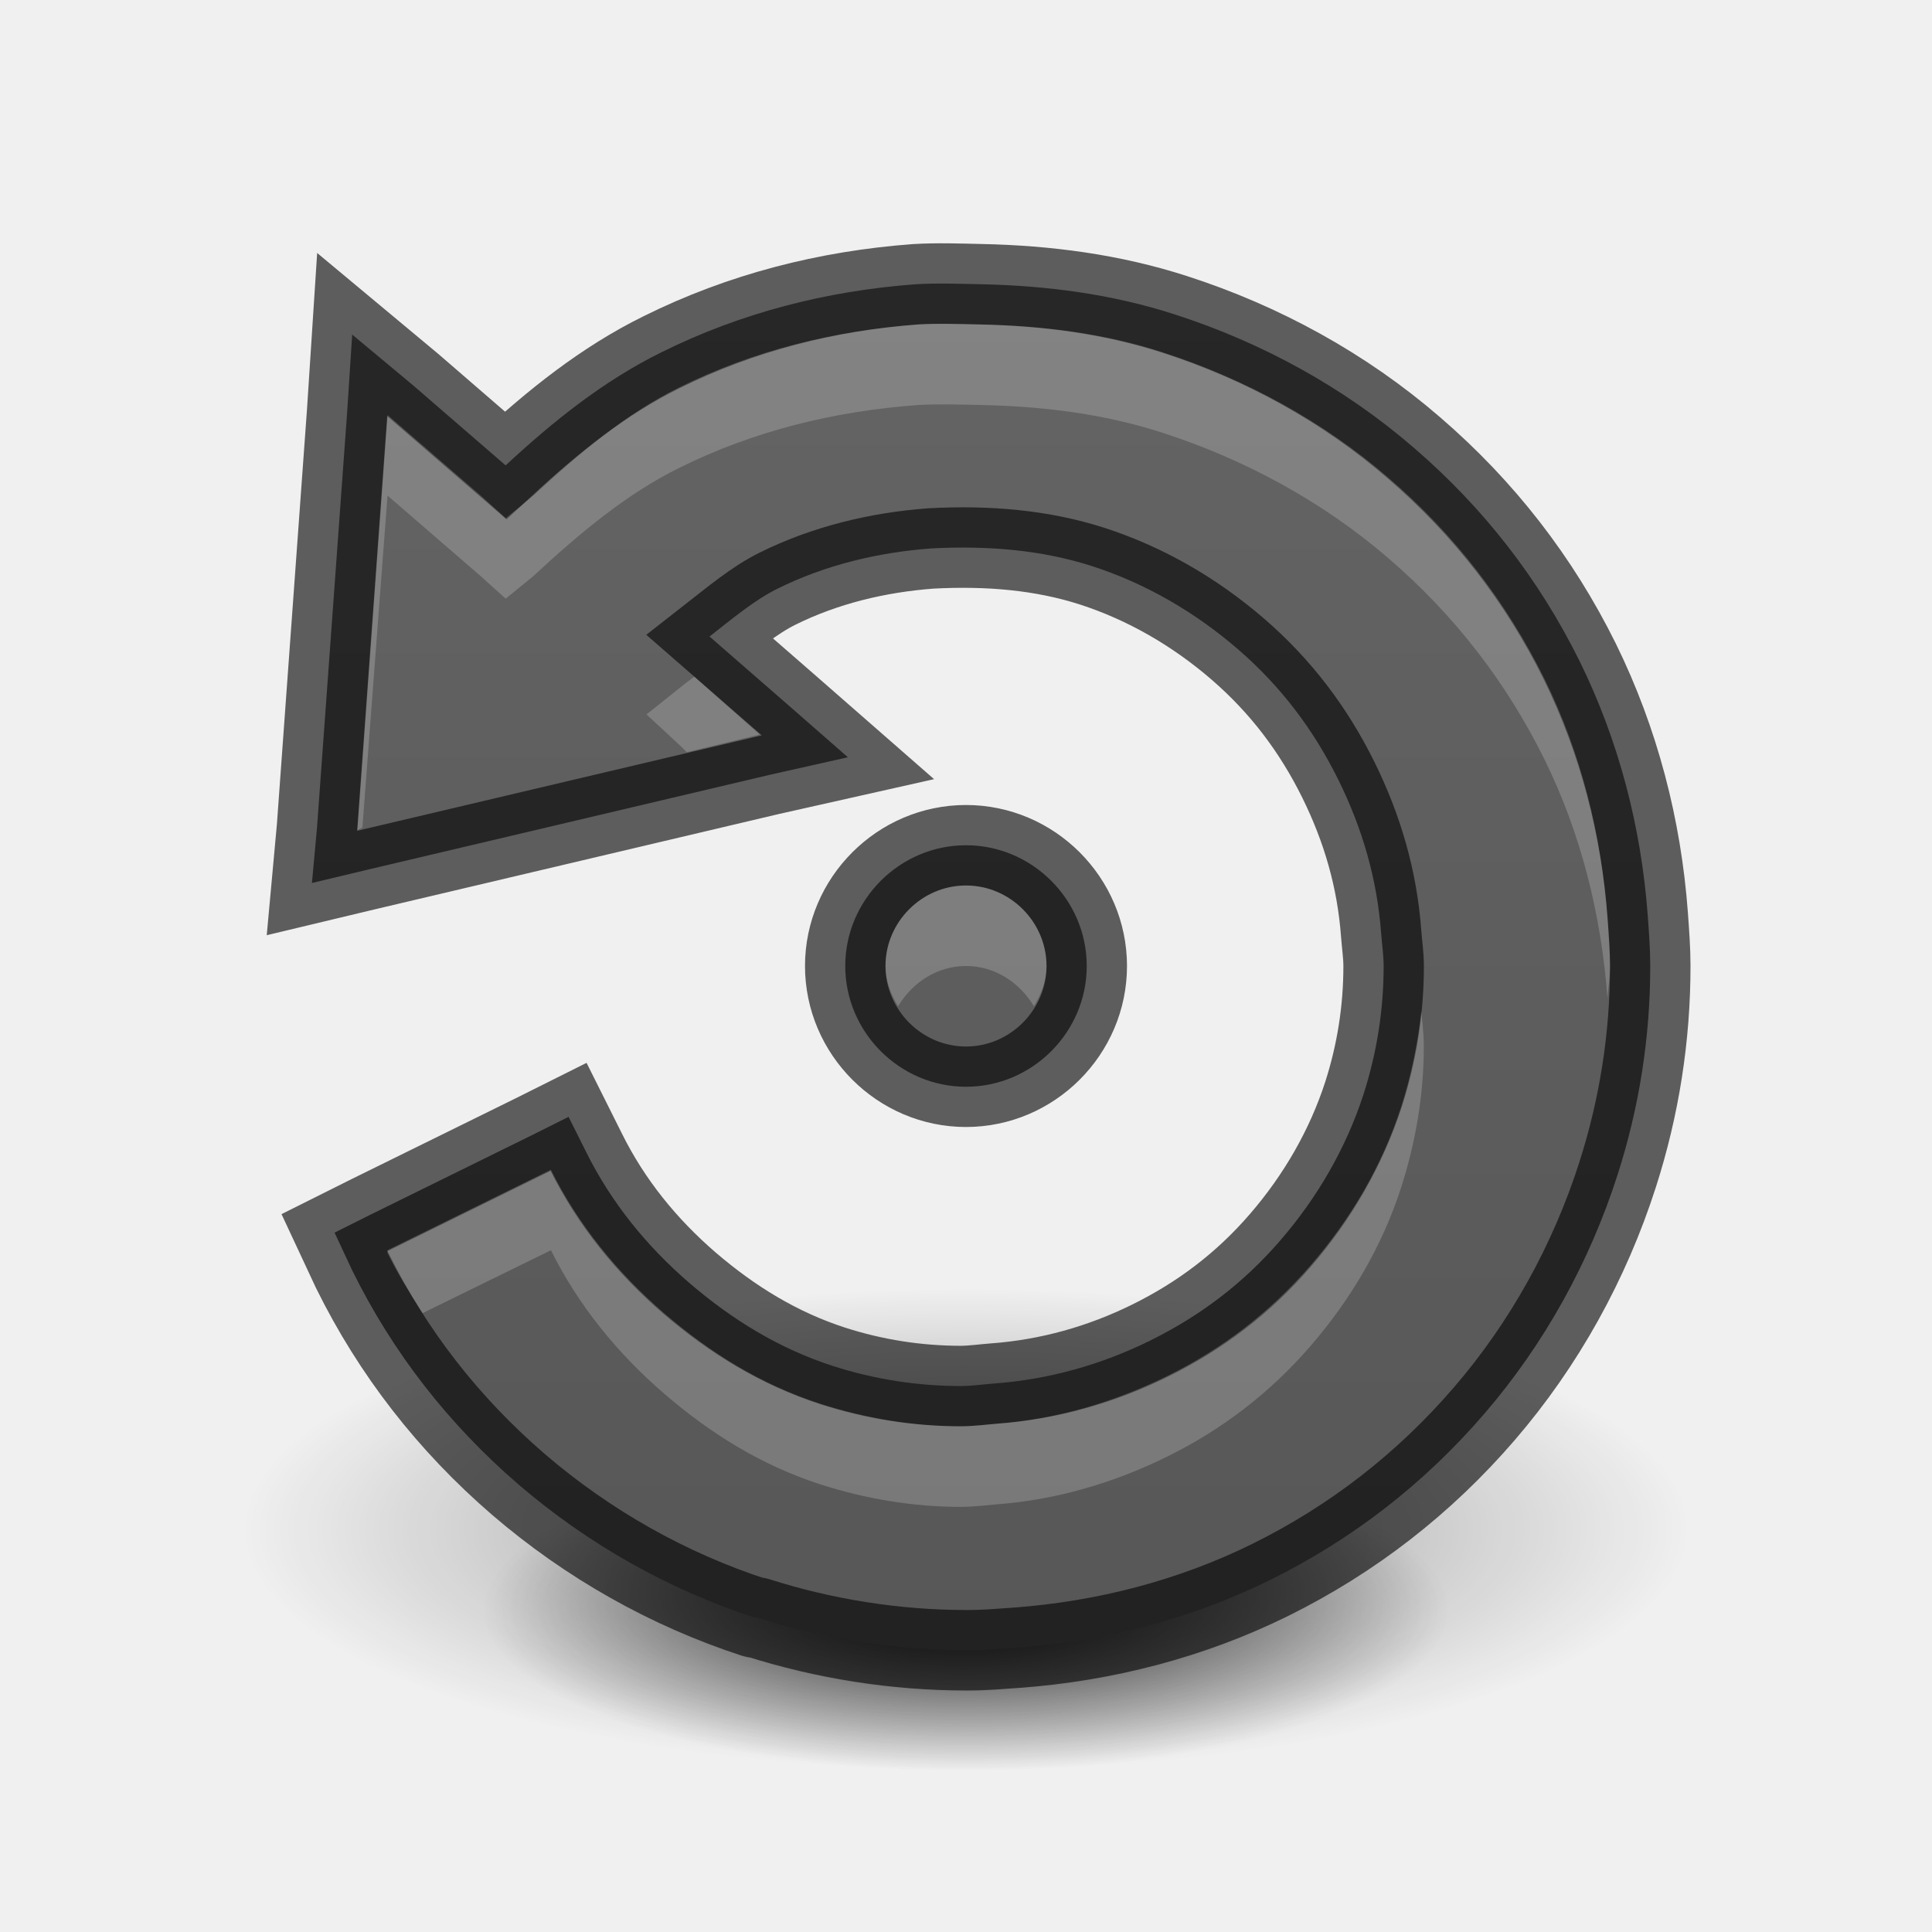
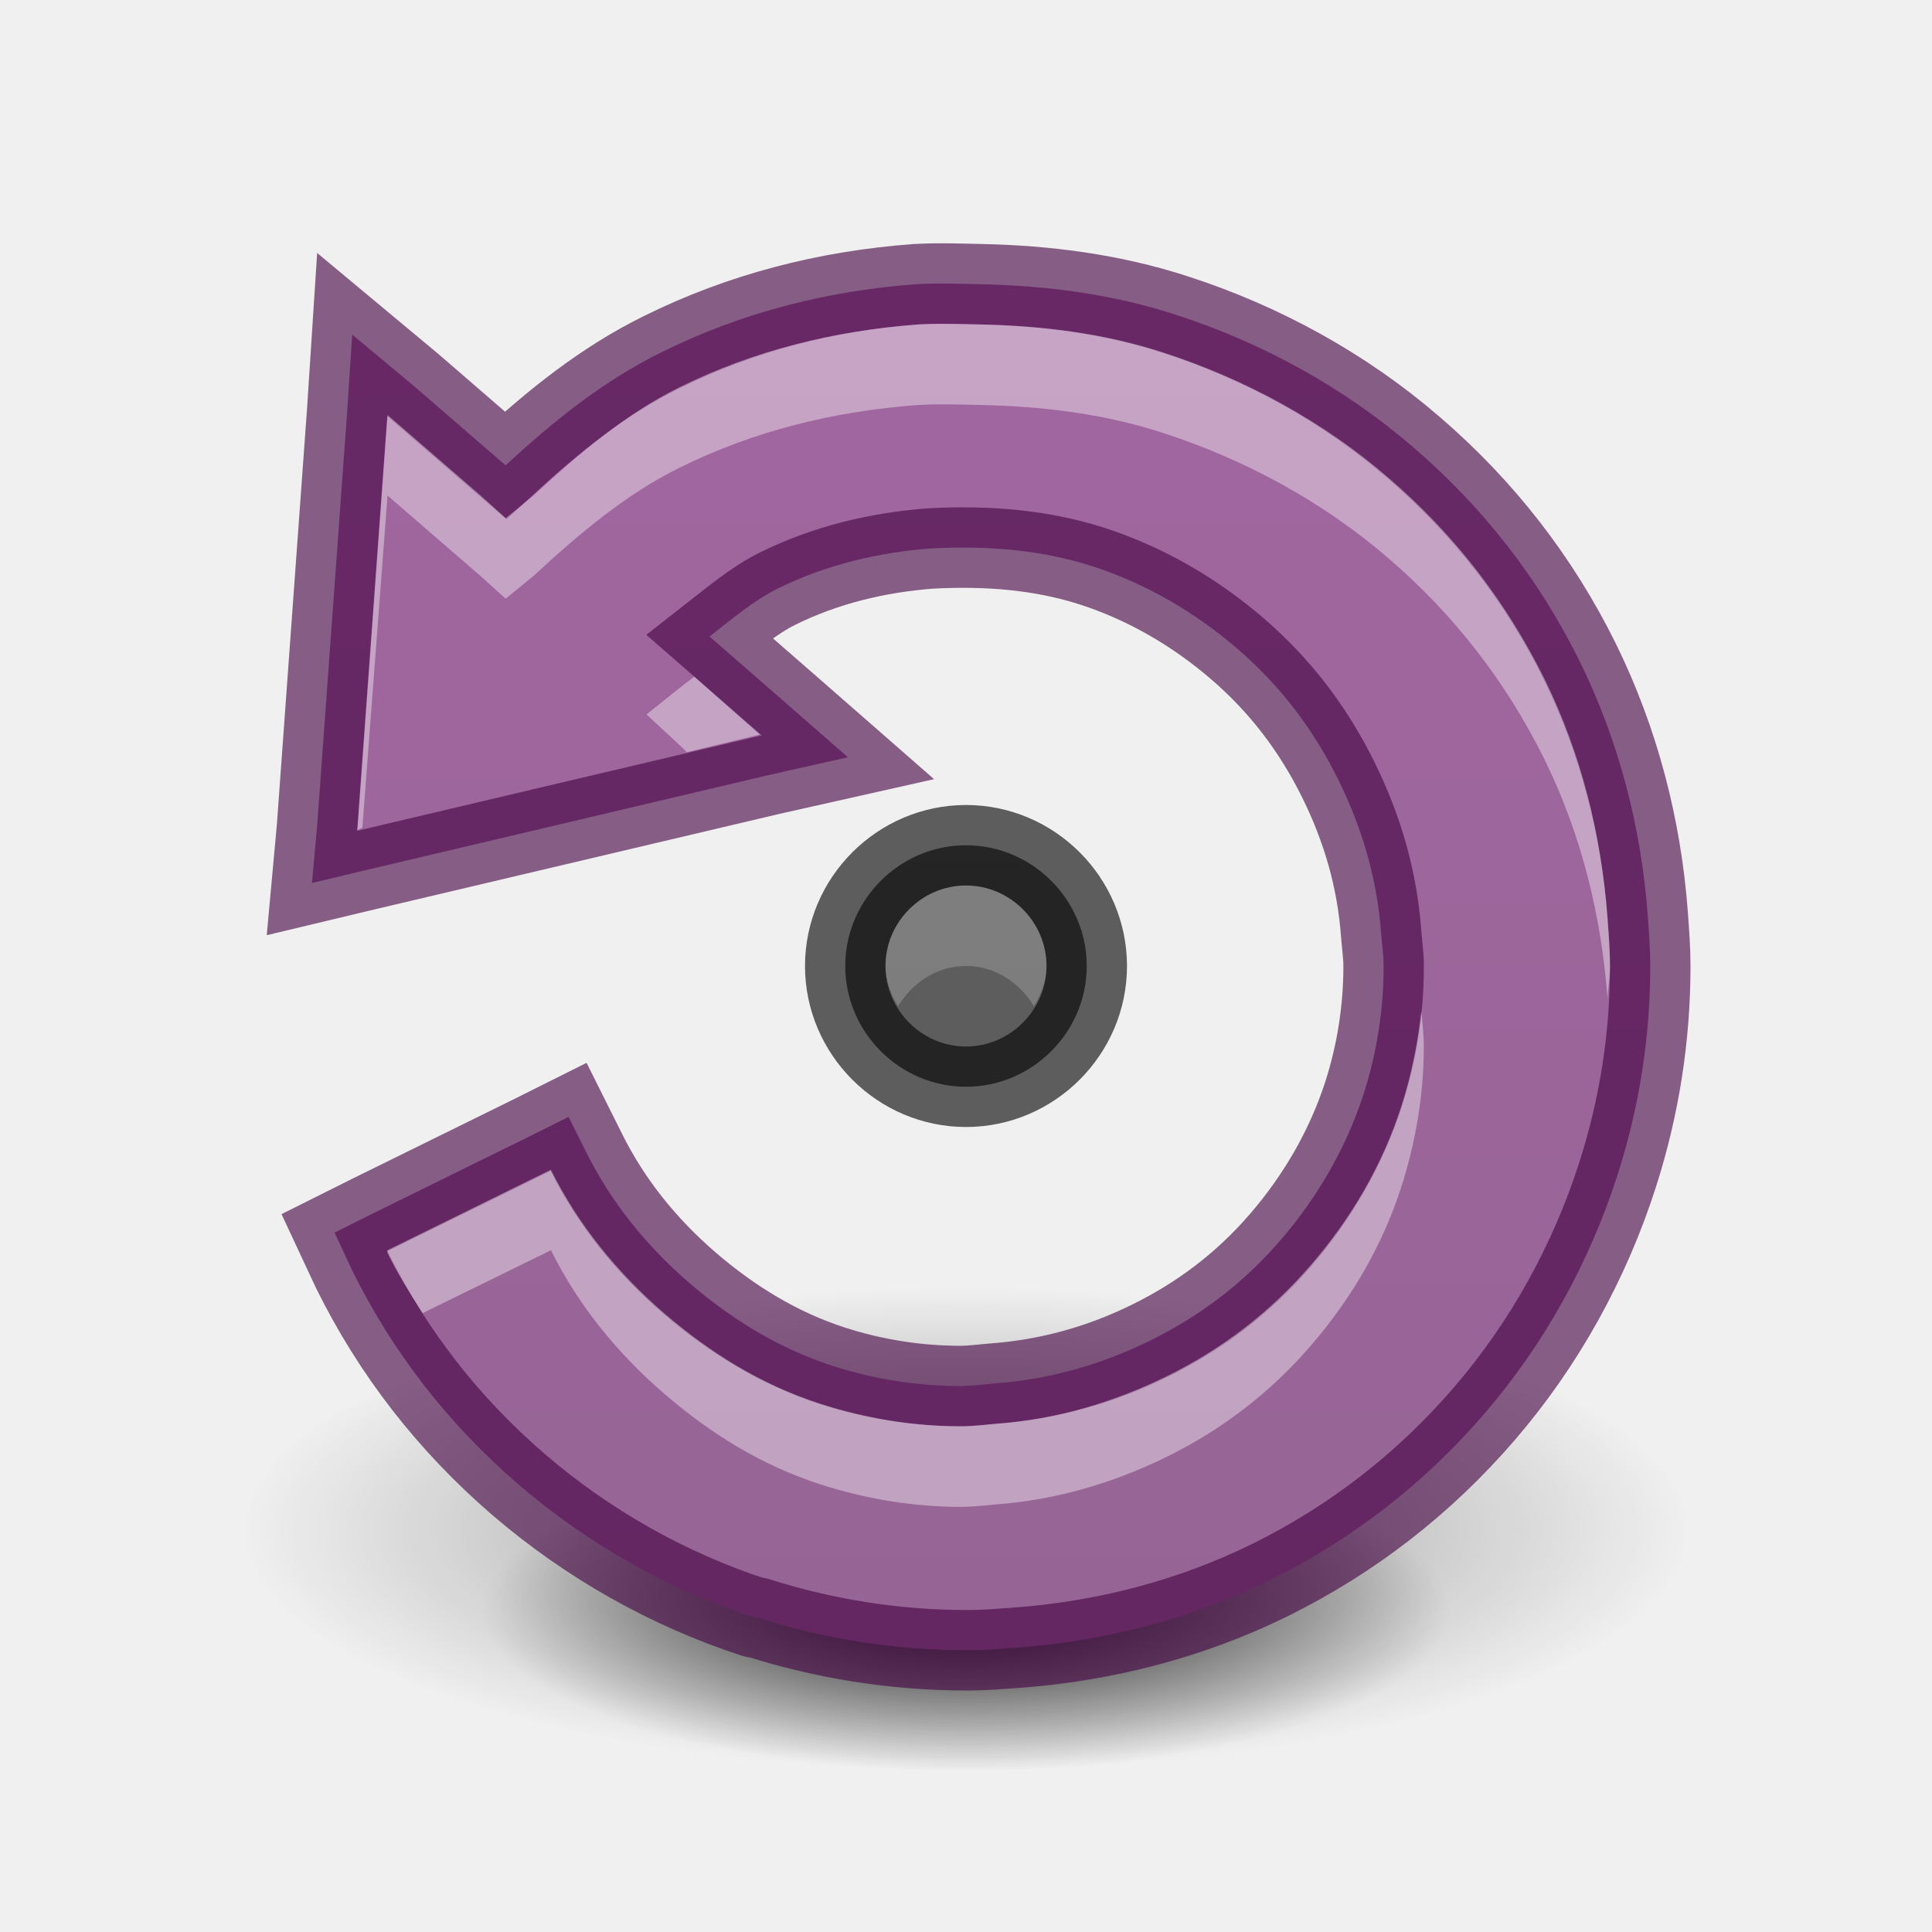
<svg xmlns="http://www.w3.org/2000/svg" xmlns:xlink="http://www.w3.org/1999/xlink" width="24" height="24" id="svg3495" version="1.1">
  <defs id="defs3497">
+     <linearGradient id="linearGradient3793">
+       <stop id="stop3795" offset="0" style="stop-color:#956494;stop-opacity:1;" />
+       <stop id="stop3797" offset="1" style="stop-color:#a367a2;stop-opacity:1;" />
+     </linearGradient>
    <linearGradient xlink:href="#linearGradient3821" id="linearGradient2997" gradientUnits="userSpaceOnUse" x1="12" y1="22" x2="12" y2="-2" gradientTransform="translate(0,26)" />
    <linearGradient id="linearGradient3821">
      <stop style="stop-color:#555555;stop-opacity:1;" offset="0" id="stop3823" />
      <stop style="stop-color:#666666;stop-opacity:1;" offset="1" id="stop3825" />
    </linearGradient>
-     <linearGradient xlink:href="#linearGradient3821" id="linearGradient3798" x1="11" y1="22" x2="11" y2="0" gradientUnits="userSpaceOnUse" gradientTransform="matrix(-1,0,0,1,23,25)" />
+     <linearGradient y2="-2" x2="12" y1="22" x1="12" gradientUnits="userSpaceOnUse" id="linearGradient3967" xlink:href="#linearGradient3821" gradientTransform="translate(12.46875,43.03125)" />
+     <linearGradient xlink:href="#linearGradient3821" id="linearGradient3798" x1="11" y1="22" x2="11" y2="0" gradientUnits="userSpaceOnUse" gradientTransform="translate(1,47)" />
+     <linearGradient xlink:href="#linearGradient3821" id="linearGradient3826" gradientUnits="userSpaceOnUse" x1="11" y1="22" x2="11" y2="0" />
    <radialGradient xlink:href="#linearGradient3949" id="radialGradient3993" gradientUnits="userSpaceOnUse" gradientTransform="matrix(1,0,0,0.2222222,0,15.55556)" cx="11" cy="20" fx="11" fy="20" r="9" />
    <linearGradient id="linearGradient3949">
      <stop style="stop-color:#000000;stop-opacity:1;" offset="0" id="stop3951" />
      <stop style="stop-color:#000000;stop-opacity:0;" offset="1" id="stop3953" />
    </linearGradient>
    <radialGradient xlink:href="#linearGradient3949" id="radialGradient3997" gradientUnits="userSpaceOnUse" gradientTransform="matrix(1,0,0,0.2222222,0,15.55556)" cx="11" cy="20" fx="11" fy="20" r="9" />
    <radialGradient r="9" fy="20" fx="11" cy="20" cx="11" gradientTransform="matrix(1,0,0,0.2222222,0,15.55556)" gradientUnits="userSpaceOnUse" id="radialGradient4804" xlink:href="#linearGradient3949" />
+     <linearGradient xlink:href="#linearGradient3793" id="linearGradient3799" gradientUnits="userSpaceOnUse" gradientTransform="matrix(-1,0,0,1,23,47)" x1="11" y1="22" x2="11" y2="0" />
+     <radialGradient xlink:href="#linearGradient3949" id="radialGradient3801" gradientUnits="userSpaceOnUse" gradientTransform="matrix(1,0,0,0.2222222,0,15.55556)" cx="11" cy="20" fx="11" fy="20" r="9" />
+     <radialGradient xlink:href="#linearGradient3949" id="radialGradient3803" gradientUnits="userSpaceOnUse" gradientTransform="matrix(1,0,0,0.2222222,0,15.55556)" cx="11" cy="20" fx="11" fy="20" r="9" />
+     <linearGradient xlink:href="#linearGradient3821" id="linearGradient3805" gradientUnits="userSpaceOnUse" gradientTransform="matrix(-1,0,0,1,23,47)" x1="11" y1="22" x2="11" y2="0" />
  </defs>
-   <g id="layer1" transform="translate(0,-24)">
-     <g transform="translate(1,-2)" id="g4507">
-       <path d="M 20,20 A 9,2 0 1 1 2,20 9,2 0 1 1 20,20 z" id="path3163" style="opacity:0.4;fill:url(#radialGradient3993);fill-opacity:1;stroke:none" transform="matrix(1,0,0,1.5,0,15)" />
-       <path transform="matrix(0.6666667,0,0,1,3.666667,26)" style="opacity:0.8;fill:url(#radialGradient4804);fill-opacity:1;stroke:none" id="path3995" d="M 20,20 A 9,2 0 1 1 2,20 9,2 0 1 1 20,20 z" />
+   <g id="layer1" transform="translate(0,-46)">
+     <g transform="matrix(-1,0,0,1,23,20)" id="g4507">
+       <path d="m 20,20 c 0,1.105 -4.029,2 -9,2 -4.971,0 -9,-0.895 -9,-2 0,-1.105 4.029,-2 9,-2 4.971,0 9,0.895 9,2 z" id="path3163" style="opacity:0.4;fill:url(#radialGradient3801);fill-opacity:1;stroke:none" transform="matrix(1,0,0,1.5,0,15)" />
+       <path transform="matrix(0.6666667,0,0,1,3.666667,26)" style="opacity:0.8;fill:url(#radialGradient3803);fill-opacity:1;stroke:none" id="path3995" d="m 20,20 c 0,1.105 -4.029,2 -9,2 -4.971,0 -9,-0.895 -9,-2 0,-1.105 4.029,-2 9,-2 4.971,0 9,0.895 9,2 z" />
    </g>
-     <path style="font-size:medium;font-style:normal;font-variant:normal;font-weight:normal;font-stretch:normal;text-indent:0;text-align:start;text-decoration:none;line-height:normal;letter-spacing:normal;word-spacing:normal;text-transform:none;direction:ltr;block-progression:tb;writing-mode:lr-tb;text-anchor:start;baseline-shift:baseline;color:#000000;fill:url(#linearGradient3798);fill-opacity:1;stroke:none;stroke-width:1;marker:none;visibility:visible;display:inline;overflow:visible;enable-background:accumulate;font-family:Sans;-inkscape-font-specification:Sans" d="m 12.188,27.531 c 0.81,0.017 1.622,0.121 2.406,0.375 1.085,0.35 2.103,0.907 2.969,1.656 0.869,0.748 1.558,1.636 2.062,2.656 0.484,0.985 0.763,2.056 0.844,3.156 C 20.484,35.585 20.5,35.791 20.5,36 c 0,0.886 -0.136,1.752 -0.406,2.594 -0.348,1.085 -0.909,2.102 -1.656,2.969 -0.747,0.867 -1.636,1.557 -2.656,2.062 -0.986,0.487 -2.059,0.763 -3.156,0.844 C 12.428,44.483 12.232,44.5 12.031,44.5 L 12,44.5 c -0.876,0 -1.765,-0.141 -2.594,-0.406 -0.009,-0.003 -0.023,0.003 -0.031,0 C 8.301,43.745 7.3,43.179 6.438,42.438 5.57,41.689 4.879,40.803 4.375,39.781 l -0.219,-0.469 0.438,-0.219 2.031,-1 0.438,-0.219 0.219,0.438 c 0.311,0.625 0.746,1.163 1.281,1.625 0.537,0.461 1.118,0.816 1.781,1.031 0.518,0.167 1.055,0.25 1.594,0.25 0.138,-0.001 0.286,-0.022 0.406,-0.031 0.684,-0.05 1.335,-0.234 1.938,-0.531 0.623,-0.307 1.161,-0.712 1.625,-1.25 0.461,-0.534 0.816,-1.149 1.031,-1.812 0.165,-0.513 0.25,-1.046 0.25,-1.594 0,-0.13 -0.021,-0.272 -0.031,-0.406 -0.05,-0.675 -0.233,-1.302 -0.531,-1.906 -0.309,-0.625 -0.716,-1.164 -1.25,-1.625 -0.535,-0.462 -1.149,-0.817 -1.812,-1.031 -0.617,-0.198 -1.285,-0.257 -2,-0.219 -0.658,0.049 -1.314,0.206 -1.906,0.5 -0.288,0.142 -0.566,0.377 -0.844,0.594 l 0.969,0.844 0.75,0.656 L 9.562,33.625 4.531,34.812 3.875,34.969 3.938,34.281 4.312,29.125 4.375,28.156 l 0.75,0.625 1.156,1 c 0.586,-0.543 1.214,-1.05 1.938,-1.406 0.984,-0.489 2.049,-0.762 3.156,-0.844 0.267,-0.016 0.542,-0.006 0.812,0 z M 12,34.5 c 0.823,0 1.5,0.677 1.5,1.5 0,0.823 -0.677,1.5 -1.5,1.5 -0.823,0 -1.5,-0.677 -1.5,-1.5 0,-0.823 0.677,-1.5 1.5,-1.5 z" id="path3010" />
-     <g id="g4776" style="opacity:0.1;fill:#ffffff;fill-opacity:1" transform="matrix(-0.5,0,0,0.5,27.78883,22)" />
-     <path id="path3814" d="m 12.188,27.531 c 0.81,0.017 1.622,0.121 2.406,0.375 1.085,0.35 2.103,0.907 2.969,1.656 0.869,0.748 1.558,1.636 2.062,2.656 0.484,0.985 0.763,2.056 0.844,3.156 C 20.484,35.585 20.5,35.791 20.5,36 c 0,0.886 -0.136,1.752 -0.406,2.594 -0.348,1.085 -0.909,2.102 -1.656,2.969 -0.747,0.867 -1.636,1.557 -2.656,2.062 -0.986,0.487 -2.059,0.763 -3.156,0.844 C 12.428,44.483 12.232,44.5 12.031,44.5 L 12,44.5 c -0.876,0 -1.765,-0.141 -2.594,-0.406 -0.009,-0.003 -0.023,0.003 -0.031,0 C 8.301,43.745 7.3,43.179 6.438,42.438 5.57,41.689 4.879,40.803 4.375,39.781 l -0.219,-0.469 0.438,-0.219 2.031,-1 0.438,-0.219 0.219,0.438 c 0.311,0.625 0.746,1.163 1.281,1.625 0.537,0.461 1.118,0.816 1.781,1.031 0.518,0.167 1.055,0.25 1.594,0.25 0.138,-0.001 0.286,-0.022 0.406,-0.031 0.684,-0.05 1.335,-0.234 1.938,-0.531 0.623,-0.307 1.161,-0.712 1.625,-1.25 0.461,-0.534 0.816,-1.149 1.031,-1.812 0.165,-0.513 0.25,-1.046 0.25,-1.594 0,-0.13 -0.021,-0.272 -0.031,-0.406 -0.05,-0.675 -0.233,-1.302 -0.531,-1.906 -0.309,-0.625 -0.716,-1.164 -1.25,-1.625 -0.535,-0.462 -1.149,-0.817 -1.812,-1.031 -0.617,-0.198 -1.285,-0.257 -2,-0.219 -0.658,0.049 -1.314,0.206 -1.906,0.5 -0.288,0.142 -0.566,0.377 -0.844,0.594 l 0.969,0.844 0.75,0.656 L 9.562,33.625 4.531,34.812 3.875,34.969 3.938,34.281 4.312,29.125 4.375,28.156 l 0.75,0.625 1.156,1 c 0.586,-0.543 1.214,-1.05 1.938,-1.406 0.984,-0.489 2.049,-0.762 3.156,-0.844 0.267,-0.016 0.542,-0.006 0.812,0 z M 12,34.5 c 0.823,0 1.5,0.677 1.5,1.5 0,0.823 -0.677,1.5 -1.5,1.5 -0.823,0 -1.5,-0.677 -1.5,-1.5 0,-0.823 0.677,-1.5 1.5,-1.5 z" style="font-size:medium;font-style:normal;font-variant:normal;font-weight:normal;font-stretch:normal;text-indent:0;text-align:start;text-decoration:none;line-height:normal;letter-spacing:normal;word-spacing:normal;text-transform:none;direction:ltr;block-progression:tb;writing-mode:lr-tb;text-anchor:start;baseline-shift:baseline;opacity:0.61;color:#000000;fill:none;stroke:#000000;stroke-width:1;stroke-opacity:1;marker:none;visibility:visible;display:inline;overflow:visible;enable-background:accumulate;font-family:Sans;-inkscape-font-specification:Sans" />
-     <path style="font-size:medium;font-style:normal;font-variant:normal;font-weight:normal;font-stretch:normal;text-indent:0;text-align:start;text-decoration:none;line-height:normal;letter-spacing:normal;word-spacing:normal;text-transform:none;direction:ltr;block-progression:tb;writing-mode:lr-tb;text-anchor:start;baseline-shift:baseline;opacity:0.2;color:#000000;fill:#ffffff;fill-opacity:1;stroke:none;stroke-width:1;marker:none;visibility:visible;display:inline;overflow:visible;enable-background:accumulate;font-family:Sans;-inkscape-font-specification:Sans" d="m 12.188,28.031 c 0.775,0.017 1.524,0.109 2.25,0.344 1.024,0.33 2.001,0.86 2.812,1.562 0.82,0.705 1.462,1.539 1.938,2.5 0.454,0.925 0.705,1.929 0.781,2.969 C 19.984,35.616 20,35.816 20,36 c 0,0.136 -0.025,0.272 -0.031,0.406 -0.077,-1.04 -0.327,-2.044 -0.781,-2.969 -0.475,-0.961 -1.118,-1.795 -1.938,-2.5 -0.812,-0.702 -1.788,-1.232 -2.812,-1.562 -0.726,-0.235 -1.475,-0.327 -2.25,-0.344 -0.275,-0.006 -0.547,-0.014 -0.781,0 -1.049,0.077 -2.047,0.323 -2.969,0.781 -0.657,0.324 -1.243,0.816 -1.812,1.344 l -0.344,0.281 -0.312,-0.281 -1.156,-1 -0.312,4.125 -0.062,0.031 0.375,-5.156 1.156,1 0.312,0.281 0.344,-0.281 c 0.57,-0.528 1.155,-1.02 1.812,-1.344 0.922,-0.458 1.92,-0.704 2.969,-0.781 0.234,-0.014 0.506,-0.006 0.781,0 z M 8.625,32.406 9.438,33.125 8.531,33.344 8.469,33.281 8.031,32.875 8.5,32.5 C 8.539,32.47 8.585,32.437 8.625,32.406 z M 12,35 c 0.548,0 1,0.452 1,1 0,0.186 -0.066,0.35 -0.156,0.5 C 12.668,36.208 12.362,36 12,36 11.638,36 11.332,36.208 11.156,36.5 11.066,36.35 11,36.186 11,36 c 0,-0.548 0.452,-1 1,-1 z m 5.656,1.562 c 0.008,0.109 0.031,0.253 0.031,0.438 0,0.599 -0.101,1.189 -0.281,1.75 -0.237,0.731 -0.622,1.387 -1.125,1.969 -0.508,0.588 -1.104,1.041 -1.781,1.375 -0.657,0.324 -1.375,0.539 -2.125,0.594 -0.098,0.008 -0.254,0.029 -0.438,0.031 -0.59,0 -1.182,-0.098 -1.75,-0.281 C 9.452,42.199 8.826,41.808 8.25,41.312 7.672,40.813 7.187,40.221 6.844,39.531 L 5.25,40.312 C 5.092,40.066 4.944,39.829 4.812,39.562 l 0,-0.031 2.031,-1 c 0.343,0.689 0.828,1.281 1.406,1.781 0.576,0.495 1.202,0.886 1.938,1.125 0.568,0.183 1.16,0.281 1.75,0.281 0.183,-0.002 0.34,-0.023 0.438,-0.031 0.75,-0.055 1.468,-0.27 2.125,-0.594 0.677,-0.334 1.273,-0.787 1.781,-1.375 0.503,-0.582 0.888,-1.238 1.125,-1.969 0.122,-0.381 0.207,-0.786 0.25,-1.188 z" id="path3816" />
+     <path style="font-size:medium;font-style:normal;font-variant:normal;font-weight:normal;font-stretch:normal;text-indent:0;text-align:start;text-decoration:none;line-height:normal;letter-spacing:normal;word-spacing:normal;text-transform:none;direction:ltr;block-progression:tb;writing-mode:lr-tb;text-anchor:start;baseline-shift:baseline;color:#000000;fill:url(#linearGradient3799);fill-opacity:1;stroke:none;stroke-width:1;marker:none;visibility:visible;display:inline;overflow:visible;enable-background:accumulate;font-family:Sans;-inkscape-font-specification:Sans" d="m 12.188,49.531 c 0.81,0.017 1.622,0.121 2.406,0.375 1.085,0.35 2.103,0.907 2.969,1.656 0.869,0.748 1.558,1.636 2.062,2.656 0.484,0.985 0.763,2.056 0.844,3.156 C 20.484,57.585 20.5,57.791 20.5,58 c 0,0.886 -0.136,1.752 -0.406,2.594 -0.348,1.085 -0.909,2.102 -1.656,2.969 -0.747,0.867 -1.636,1.557 -2.656,2.062 -0.986,0.487 -2.059,0.763 -3.156,0.844 C 12.428,66.483 12.232,66.5 12.031,66.5 L 12,66.5 c -0.876,0 -1.765,-0.141 -2.594,-0.406 -0.009,-0.003 -0.023,0.003 -0.031,0 C 8.301,65.745 7.3,65.179 6.438,64.438 5.57,63.689 4.879,62.803 4.375,61.781 l -0.219,-0.469 0.438,-0.219 2.031,-1 0.438,-0.219 0.219,0.438 c 0.311,0.625 0.746,1.163 1.281,1.625 0.537,0.461 1.118,0.816 1.781,1.031 0.518,0.167 1.055,0.25 1.594,0.25 0.138,-0.001 0.286,-0.022 0.406,-0.031 0.684,-0.05 1.335,-0.234 1.938,-0.531 0.623,-0.307 1.161,-0.712 1.625,-1.25 0.461,-0.534 0.816,-1.149 1.031,-1.812 0.165,-0.513 0.25,-1.046 0.25,-1.594 0,-0.13 -0.021,-0.272 -0.031,-0.406 -0.05,-0.675 -0.233,-1.302 -0.531,-1.906 -0.309,-0.625 -0.716,-1.164 -1.25,-1.625 -0.535,-0.462 -1.149,-0.817 -1.812,-1.031 -0.617,-0.198 -1.285,-0.257 -2,-0.219 -0.658,0.049 -1.314,0.206 -1.906,0.5 -0.288,0.142 -0.566,0.377 -0.844,0.594 l 0.969,0.844 0.75,0.656 L 9.562,55.625 4.531,56.812 3.875,56.969 3.938,56.281 4.312,51.125 4.375,50.156 l 0.75,0.625 1.156,1 c 0.586,-0.543 1.214,-1.05 1.938,-1.406 0.984,-0.489 2.049,-0.762 3.156,-0.844 0.267,-0.016 0.542,-0.006 0.812,0 z" id="path3010" />
+     <g id="g4776" style="opacity:0.1;fill:#ffffff;fill-opacity:1" transform="matrix(-0.5,0,0,0.5,27.78883,44)" />
+     <path id="path3814" d="m 12.188,49.531 c 0.81,0.017 1.622,0.121 2.406,0.375 1.085,0.35 2.103,0.907 2.969,1.656 0.869,0.748 1.558,1.636 2.062,2.656 0.484,0.985 0.763,2.056 0.844,3.156 C 20.484,57.585 20.5,57.791 20.5,58 c 0,0.886 -0.136,1.752 -0.406,2.594 -0.348,1.085 -0.909,2.102 -1.656,2.969 -0.747,0.867 -1.636,1.557 -2.656,2.062 -0.986,0.487 -2.059,0.763 -3.156,0.844 C 12.428,66.483 12.232,66.5 12.031,66.5 L 12,66.5 c -0.876,0 -1.765,-0.141 -2.594,-0.406 -0.009,-0.003 -0.023,0.003 -0.031,0 C 8.301,65.745 7.3,65.179 6.438,64.438 5.57,63.689 4.879,62.803 4.375,61.781 l -0.219,-0.469 0.438,-0.219 2.031,-1 0.438,-0.219 0.219,0.438 c 0.311,0.625 0.746,1.163 1.281,1.625 0.537,0.461 1.118,0.816 1.781,1.031 0.518,0.167 1.055,0.25 1.594,0.25 0.138,-0.001 0.286,-0.022 0.406,-0.031 0.684,-0.05 1.335,-0.234 1.938,-0.531 0.623,-0.307 1.161,-0.712 1.625,-1.25 0.461,-0.534 0.816,-1.149 1.031,-1.812 0.165,-0.513 0.25,-1.046 0.25,-1.594 0,-0.13 -0.021,-0.272 -0.031,-0.406 -0.05,-0.675 -0.233,-1.302 -0.531,-1.906 -0.309,-0.625 -0.716,-1.164 -1.25,-1.625 -0.535,-0.462 -1.149,-0.817 -1.812,-1.031 -0.617,-0.198 -1.285,-0.257 -2,-0.219 -0.658,0.049 -1.314,0.206 -1.906,0.5 -0.288,0.142 -0.566,0.377 -0.844,0.594 l 0.969,0.844 0.75,0.656 L 9.562,55.625 4.531,56.812 3.875,56.969 3.938,56.281 4.312,51.125 4.375,50.156 l 0.75,0.625 1.156,1 c 0.586,-0.543 1.214,-1.05 1.938,-1.406 0.984,-0.489 2.049,-0.762 3.156,-0.844 0.267,-0.016 0.542,-0.006 0.812,0 z" style="font-size:medium;font-style:normal;font-variant:normal;font-weight:normal;font-stretch:normal;text-indent:0;text-align:start;text-decoration:none;line-height:normal;letter-spacing:normal;word-spacing:normal;text-transform:none;direction:ltr;block-progression:tb;writing-mode:lr-tb;text-anchor:start;baseline-shift:baseline;opacity:0.61;color:#000000;fill:none;stroke:#430041;stroke-width:1;stroke-opacity:1;marker:none;visibility:visible;display:inline;overflow:visible;enable-background:accumulate;font-family:Sans;-inkscape-font-specification:Sans" />
+     <path style="font-size:medium;font-style:normal;font-variant:normal;font-weight:normal;font-stretch:normal;text-indent:0;text-align:start;text-decoration:none;line-height:normal;letter-spacing:normal;word-spacing:normal;text-transform:none;direction:ltr;block-progression:tb;writing-mode:lr-tb;text-anchor:start;baseline-shift:baseline;opacity:0.4;color:#000000;fill:#ffffff;fill-opacity:1;stroke:none;stroke-width:1;marker:none;visibility:visible;display:inline;overflow:visible;enable-background:accumulate;font-family:Sans;-inkscape-font-specification:Sans" d="m 12.188,50.031 c 0.775,0.017 1.524,0.109 2.25,0.344 1.024,0.33 2.001,0.86 2.812,1.562 0.82,0.705 1.462,1.539 1.938,2.5 0.454,0.925 0.705,1.929 0.781,2.969 C 19.984,57.616 20,57.816 20,58 c 0,0.136 -0.025,0.272 -0.031,0.406 -0.077,-1.04 -0.327,-2.044 -0.781,-2.969 -0.475,-0.961 -1.118,-1.795 -1.938,-2.5 -0.812,-0.702 -1.788,-1.232 -2.812,-1.562 -0.726,-0.235 -1.475,-0.327 -2.25,-0.344 -0.275,-0.006 -0.547,-0.014 -0.781,0 -1.049,0.077 -2.047,0.323 -2.969,0.781 -0.657,0.324 -1.243,0.816 -1.812,1.344 l -0.344,0.281 -0.312,-0.281 -1.156,-1 -0.312,4.125 -0.062,0.031 0.375,-5.156 1.156,1 0.312,0.281 0.344,-0.281 c 0.57,-0.528 1.155,-1.02 1.812,-1.344 0.922,-0.458 1.92,-0.704 2.969,-0.781 0.234,-0.014 0.506,-0.006 0.781,0 z M 8.625,54.406 9.438,55.125 8.531,55.344 8.469,55.281 8.031,54.875 8.5,54.5 c 0.039,-0.03 0.085,-0.063 0.125,-0.094 z m 9.031,4.156 c 0.008,0.109 0.031,0.253 0.031,0.438 0,0.599 -0.101,1.189 -0.281,1.75 -0.237,0.731 -0.622,1.387 -1.125,1.969 -0.508,0.588 -1.104,1.041 -1.781,1.375 -0.657,0.324 -1.375,0.539 -2.125,0.594 -0.098,0.008 -0.254,0.029 -0.438,0.031 -0.59,0 -1.182,-0.098 -1.75,-0.281 C 9.452,64.199 8.826,63.808 8.25,63.312 7.672,62.813 7.187,62.221 6.844,61.531 L 5.25,62.312 C 5.092,62.066 4.944,61.829 4.812,61.562 l 0,-0.031 2.031,-1 c 0.343,0.689 0.828,1.281 1.406,1.781 0.576,0.495 1.202,0.886 1.938,1.125 0.568,0.183 1.16,0.281 1.75,0.281 0.183,-0.002 0.34,-0.023 0.438,-0.031 0.75,-0.055 1.468,-0.27 2.125,-0.594 0.677,-0.334 1.273,-0.787 1.781,-1.375 0.503,-0.582 0.888,-1.238 1.125,-1.969 0.122,-0.381 0.207,-0.786 0.25,-1.188 z" id="path3816" />
+     <path id="path3017" d="m 12,56.5 c 0.823,0 1.5,0.677 1.5,1.5 0,0.823 -0.677,1.5 -1.5,1.5 -0.823,0 -1.5,-0.677 -1.5,-1.5 0,-0.823 0.677,-1.5 1.5,-1.5 z" style="font-size:medium;font-style:normal;font-variant:normal;font-weight:normal;font-stretch:normal;text-indent:0;text-align:start;text-decoration:none;line-height:normal;letter-spacing:normal;word-spacing:normal;text-transform:none;direction:ltr;block-progression:tb;writing-mode:lr-tb;text-anchor:start;baseline-shift:baseline;color:#000000;fill:url(#linearGradient3805);fill-opacity:1;stroke:none;stroke-width:1;marker:none;visibility:visible;display:inline;overflow:visible;enable-background:accumulate;font-family:Sans;-inkscape-font-specification:Sans" />
+     <g transform="matrix(-0.5,0,0,0.5,27.78883,44)" style="opacity:0.1;fill:#ffffff;fill-opacity:1" id="g3019" />
+     <path style="font-size:medium;font-style:normal;font-variant:normal;font-weight:normal;font-stretch:normal;text-indent:0;text-align:start;text-decoration:none;line-height:normal;letter-spacing:normal;word-spacing:normal;text-transform:none;direction:ltr;block-progression:tb;writing-mode:lr-tb;text-anchor:start;baseline-shift:baseline;opacity:0.61;color:#000000;fill:none;stroke:#000000;stroke-width:1;stroke-opacity:1;marker:none;visibility:visible;display:inline;overflow:visible;enable-background:accumulate;font-family:Sans;-inkscape-font-specification:Sans" d="m 12,56.5 c 0.823,0 1.5,0.677 1.5,1.5 0,0.823 -0.677,1.5 -1.5,1.5 -0.823,0 -1.5,-0.677 -1.5,-1.5 0,-0.823 0.677,-1.5 1.5,-1.5 z" id="path3021" />
+     <path id="path3023" d="m 12,57 c 0.548,0 1,0.452 1,1 0,0.186 -0.066,0.35 -0.156,0.5 C 12.668,58.208 12.362,58 12,58 11.638,58 11.332,58.208 11.156,58.5 11.066,58.35 11,58.186 11,58 c 0,-0.548 0.452,-1 1,-1 z" style="font-size:medium;font-style:normal;font-variant:normal;font-weight:normal;font-stretch:normal;text-indent:0;text-align:start;text-decoration:none;line-height:normal;letter-spacing:normal;word-spacing:normal;text-transform:none;direction:ltr;block-progression:tb;writing-mode:lr-tb;text-anchor:start;baseline-shift:baseline;opacity:0.2;color:#000000;fill:#ffffff;fill-opacity:1;stroke:none;stroke-width:1;marker:none;visibility:visible;display:inline;overflow:visible;enable-background:accumulate;font-family:Sans;-inkscape-font-specification:Sans" />
  </g>
</svg>
